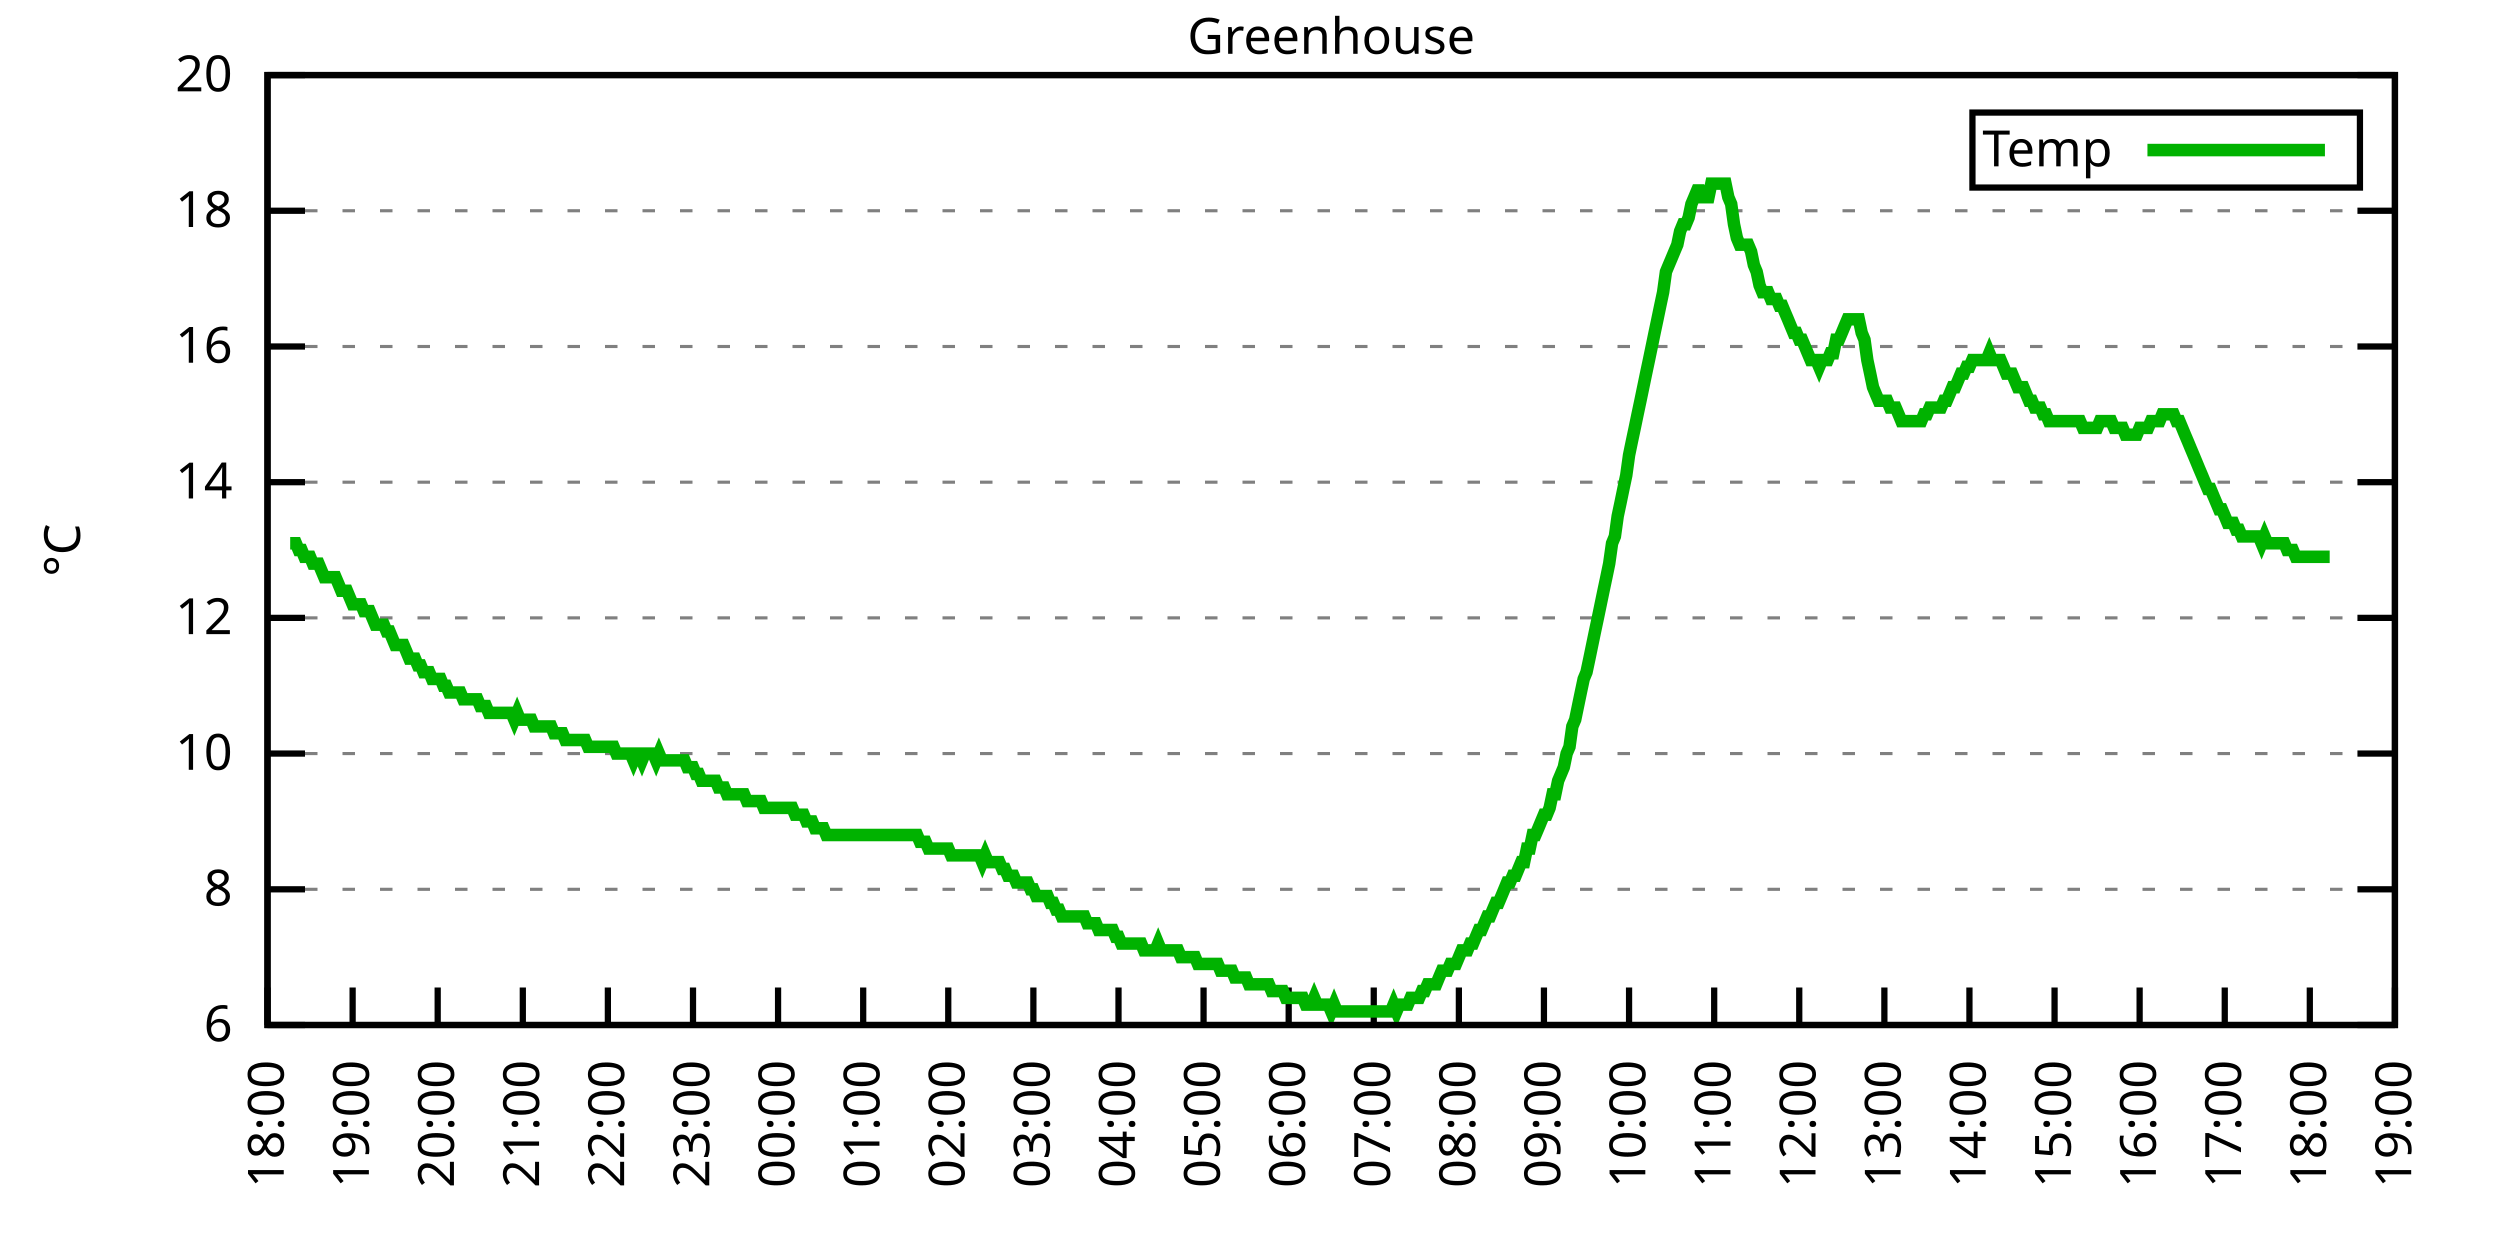
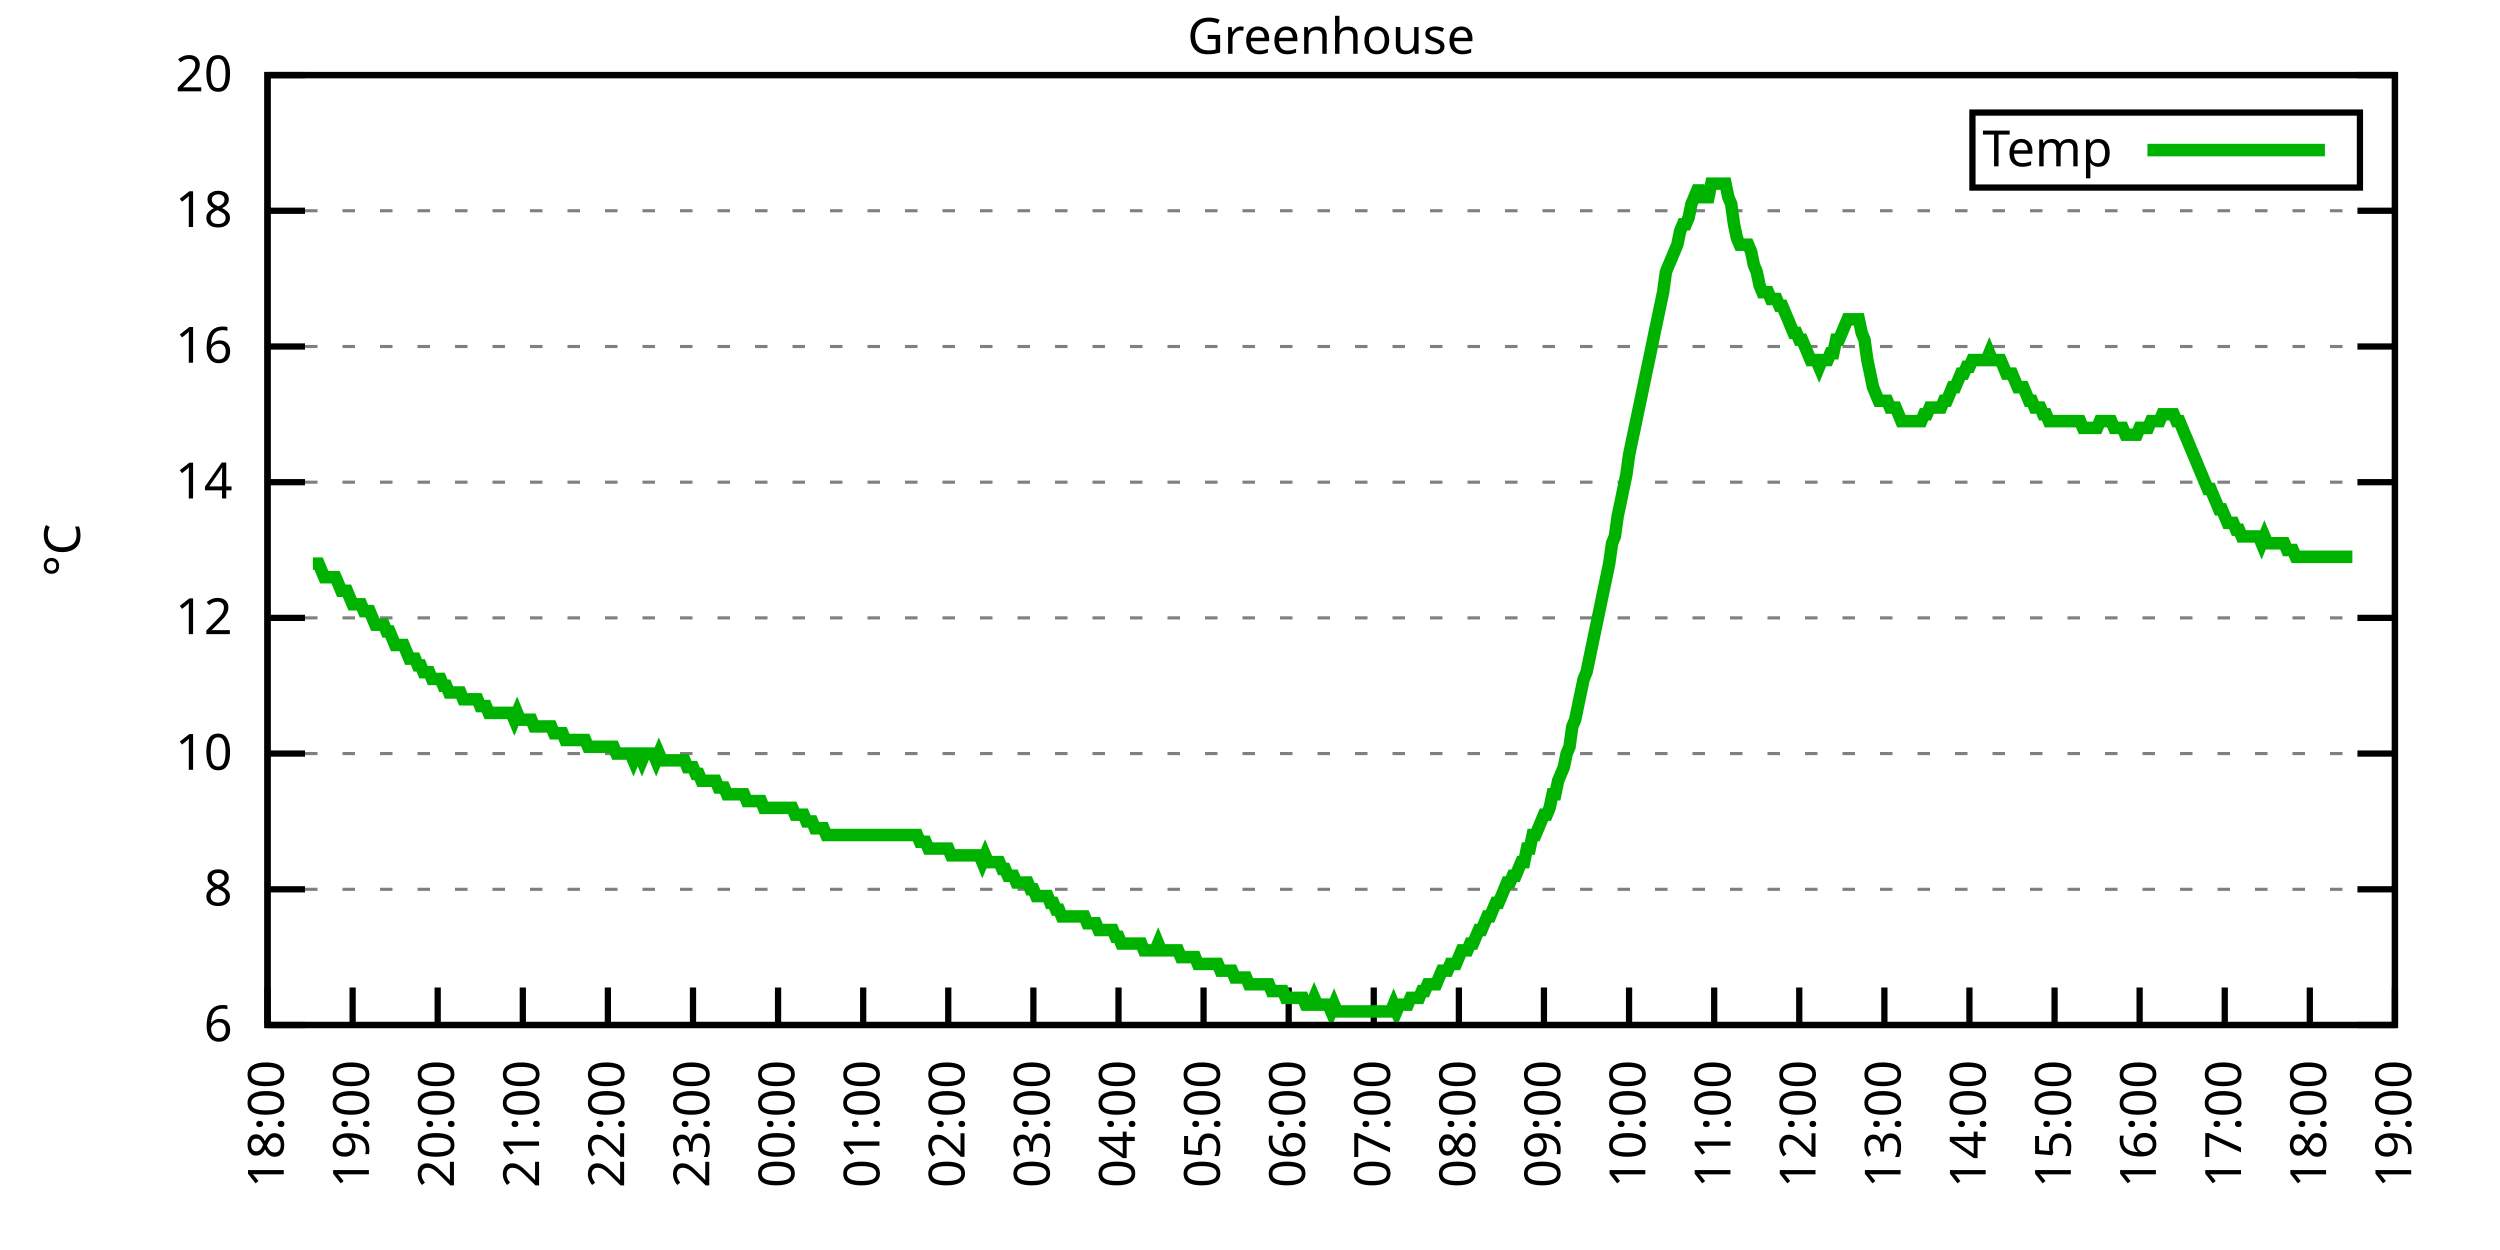
<svg xmlns="http://www.w3.org/2000/svg" xmlns:xlink="http://www.w3.org/1999/xlink" width="400" height="200" viewBox="0 0 400 200">
  <g id="gnuplot_canvas">
    <rect x="0" y="0" width="400" height="200" fill="none" />
    <defs>
      <circle id="gpDot" r="0.5" stroke-width="0.5" stroke="currentColor" />
      <path id="gpPt0" stroke-width="0.333" stroke="currentColor" d="M-1,0 h2 M0,-1 v2" />
      <path id="gpPt1" stroke-width="0.333" stroke="currentColor" d="M-1,-1 L1,1 M1,-1 L-1,1" />
      <path id="gpPt2" stroke-width="0.333" stroke="currentColor" d="M-1,0 L1,0 M0,-1 L0,1 M-1,-1 L1,1 M-1,1 L1,-1" />
      <rect id="gpPt3" stroke-width="0.333" stroke="currentColor" x="-1" y="-1" width="2" height="2" />
      <rect id="gpPt4" stroke-width="0.333" stroke="currentColor" fill="currentColor" x="-1" y="-1" width="2" height="2" />
      <circle id="gpPt5" stroke-width="0.333" stroke="currentColor" cx="0" cy="0" r="1" />
      <use xlink:href="#gpPt5" id="gpPt6" fill="currentColor" stroke="none" />
      <path id="gpPt7" stroke-width="0.333" stroke="currentColor" d="M0,-1.33 L-1.33,0.67 L1.33,0.67 z" />
      <use xlink:href="#gpPt7" id="gpPt8" fill="currentColor" stroke="none" />
      <use xlink:href="#gpPt7" id="gpPt9" stroke="currentColor" transform="rotate(180)" />
      <use xlink:href="#gpPt9" id="gpPt10" fill="currentColor" stroke="none" />
      <use xlink:href="#gpPt3" id="gpPt11" stroke="currentColor" transform="rotate(45)" />
      <use xlink:href="#gpPt11" id="gpPt12" fill="currentColor" stroke="none" />
      <path id="gpPt13" stroke-width="0.333" stroke="currentColor" d="M0,1.330 L1.265,0.411 L0.782,-1.067 L-0.782,-1.076 L-1.265,0.411 z" />
      <use xlink:href="#gpPt13" id="gpPt14" fill="currentColor" stroke="none" />
      <filter id="textbox" filterUnits="objectBoundingBox" x="0" y="0" height="1" width="1">
        <feFlood flood-color="white" flood-opacity="1" result="bgnd" />
        <feComposite in="SourceGraphic" in2="bgnd" operator="atop" />
      </filter>
      <filter id="greybox" filterUnits="objectBoundingBox" x="0" y="0" height="1" width="1">
        <feFlood flood-color="lightgrey" flood-opacity="1" result="grey" />
        <feComposite in="SourceGraphic" in2="grey" operator="atop" />
      </filter>
    </defs>
    <g fill="none" color="white" stroke="currentColor" stroke-width="1.00" stroke-linecap="butt" stroke-linejoin="miter">
</g>
    <g fill="none" color="black" stroke="currentColor" stroke-width="1.00" stroke-linecap="butt" stroke-linejoin="miter">
      <g stroke="none" shape-rendering="crispEdges">
        <polygon fill="rgb(255, 255, 255)" points="42.80,164.00 383.18,164.00 383.18,12.02 42.80,12.02 " />
      </g>
    </g>
    <g fill="none" color="black" stroke="currentColor" stroke-width="1.00" stroke-linecap="butt" stroke-linejoin="miter">
</g>
    <g fill="none" color="black" stroke="black" stroke-width="0.50" stroke-linecap="butt" stroke-linejoin="miter">
</g>
    <g fill="none" color="gray" stroke="currentColor" stroke-width="0.50" stroke-linecap="butt" stroke-linejoin="miter">
      <path stroke="gray" stroke-dasharray="2,4" class="gridline" d="M42.80,164.00 L383.19,164.00  " />
    </g>
    <g fill="none" color="gray" stroke="gray" stroke-width="1.00" stroke-linecap="butt" stroke-linejoin="miter">
</g>
    <g fill="none" color="black" stroke="currentColor" stroke-width="1.00" stroke-linecap="butt" stroke-linejoin="miter">
      <path stroke="black" d="M42.80,164.00 L48.80,164.00 M383.19,164.00 L377.19,164.00  " />
      <g transform="translate(37.20,166.60)" stroke="none" fill="black" font-family="Sans" font-size="8.00" text-anchor="end">
        <text>
          <tspan font-family="Sans"> 6</tspan>
        </text>
      </g>
    </g>
    <g fill="none" color="black" stroke="currentColor" stroke-width="1.00" stroke-linecap="butt" stroke-linejoin="miter">
</g>
    <g fill="none" color="black" stroke="black" stroke-width="0.50" stroke-linecap="butt" stroke-linejoin="miter">
</g>
    <g fill="none" color="gray" stroke="currentColor" stroke-width="0.50" stroke-linecap="butt" stroke-linejoin="miter">
      <path stroke="gray" stroke-dasharray="2,4" class="gridline" d="M42.80,142.29 L383.19,142.29  " />
    </g>
    <g fill="none" color="gray" stroke="gray" stroke-width="1.00" stroke-linecap="butt" stroke-linejoin="miter">
</g>
    <g fill="none" color="black" stroke="currentColor" stroke-width="1.00" stroke-linecap="butt" stroke-linejoin="miter">
      <path stroke="black" d="M42.80,142.29 L48.80,142.29 M383.19,142.29 L377.19,142.29  " />
      <g transform="translate(37.20,144.89)" stroke="none" fill="black" font-family="Sans" font-size="8.00" text-anchor="end">
        <text>
          <tspan font-family="Sans"> 8</tspan>
        </text>
      </g>
    </g>
    <g fill="none" color="black" stroke="currentColor" stroke-width="1.00" stroke-linecap="butt" stroke-linejoin="miter">
</g>
    <g fill="none" color="black" stroke="black" stroke-width="0.50" stroke-linecap="butt" stroke-linejoin="miter">
</g>
    <g fill="none" color="gray" stroke="currentColor" stroke-width="0.50" stroke-linecap="butt" stroke-linejoin="miter">
      <path stroke="gray" stroke-dasharray="2,4" class="gridline" d="M42.80,120.57 L383.19,120.57  " />
    </g>
    <g fill="none" color="gray" stroke="gray" stroke-width="1.00" stroke-linecap="butt" stroke-linejoin="miter">
</g>
    <g fill="none" color="black" stroke="currentColor" stroke-width="1.00" stroke-linecap="butt" stroke-linejoin="miter">
      <path stroke="black" d="M42.80,120.57 L48.80,120.57 M383.19,120.57 L377.19,120.57  " />
      <g transform="translate(37.20,123.17)" stroke="none" fill="black" font-family="Sans" font-size="8.00" text-anchor="end">
        <text>
          <tspan font-family="Sans"> 10</tspan>
        </text>
      </g>
    </g>
    <g fill="none" color="black" stroke="currentColor" stroke-width="1.00" stroke-linecap="butt" stroke-linejoin="miter">
</g>
    <g fill="none" color="black" stroke="black" stroke-width="0.50" stroke-linecap="butt" stroke-linejoin="miter">
</g>
    <g fill="none" color="gray" stroke="currentColor" stroke-width="0.50" stroke-linecap="butt" stroke-linejoin="miter">
      <path stroke="gray" stroke-dasharray="2,4" class="gridline" d="M42.80,98.86 L383.19,98.86  " />
    </g>
    <g fill="none" color="gray" stroke="gray" stroke-width="1.00" stroke-linecap="butt" stroke-linejoin="miter">
</g>
    <g fill="none" color="black" stroke="currentColor" stroke-width="1.00" stroke-linecap="butt" stroke-linejoin="miter">
      <path stroke="black" d="M42.80,98.86 L48.80,98.86 M383.19,98.86 L377.19,98.86  " />
      <g transform="translate(37.20,101.46)" stroke="none" fill="black" font-family="Sans" font-size="8.00" text-anchor="end">
        <text>
          <tspan font-family="Sans"> 12</tspan>
        </text>
      </g>
    </g>
    <g fill="none" color="black" stroke="currentColor" stroke-width="1.00" stroke-linecap="butt" stroke-linejoin="miter">
</g>
    <g fill="none" color="black" stroke="black" stroke-width="0.50" stroke-linecap="butt" stroke-linejoin="miter">
</g>
    <g fill="none" color="gray" stroke="currentColor" stroke-width="0.50" stroke-linecap="butt" stroke-linejoin="miter">
      <path stroke="gray" stroke-dasharray="2,4" class="gridline" d="M42.80,77.15 L383.19,77.15  " />
    </g>
    <g fill="none" color="gray" stroke="gray" stroke-width="1.00" stroke-linecap="butt" stroke-linejoin="miter">
</g>
    <g fill="none" color="black" stroke="currentColor" stroke-width="1.00" stroke-linecap="butt" stroke-linejoin="miter">
      <path stroke="black" d="M42.80,77.15 L48.80,77.15 M383.19,77.15 L377.19,77.15  " />
      <g transform="translate(37.20,79.75)" stroke="none" fill="black" font-family="Sans" font-size="8.00" text-anchor="end">
        <text>
          <tspan font-family="Sans"> 14</tspan>
        </text>
      </g>
    </g>
    <g fill="none" color="black" stroke="currentColor" stroke-width="1.00" stroke-linecap="butt" stroke-linejoin="miter">
</g>
    <g fill="none" color="black" stroke="black" stroke-width="0.50" stroke-linecap="butt" stroke-linejoin="miter">
</g>
    <g fill="none" color="gray" stroke="currentColor" stroke-width="0.50" stroke-linecap="butt" stroke-linejoin="miter">
      <path stroke="gray" stroke-dasharray="2,4" class="gridline" d="M42.80,55.44 L383.19,55.44  " />
    </g>
    <g fill="none" color="gray" stroke="gray" stroke-width="1.00" stroke-linecap="butt" stroke-linejoin="miter">
</g>
    <g fill="none" color="black" stroke="currentColor" stroke-width="1.00" stroke-linecap="butt" stroke-linejoin="miter">
      <path stroke="black" d="M42.80,55.44 L48.80,55.44 M383.19,55.44 L377.19,55.44  " />
      <g transform="translate(37.20,58.04)" stroke="none" fill="black" font-family="Sans" font-size="8.00" text-anchor="end">
        <text>
          <tspan font-family="Sans"> 16</tspan>
        </text>
      </g>
    </g>
    <g fill="none" color="black" stroke="currentColor" stroke-width="1.00" stroke-linecap="butt" stroke-linejoin="miter">
</g>
    <g fill="none" color="black" stroke="black" stroke-width="0.50" stroke-linecap="butt" stroke-linejoin="miter">
</g>
    <g fill="none" color="gray" stroke="currentColor" stroke-width="0.50" stroke-linecap="butt" stroke-linejoin="miter">
      <path stroke="gray" stroke-dasharray="2,4" class="gridline" d="M42.80,33.72 L383.19,33.72  " />
    </g>
    <g fill="none" color="gray" stroke="gray" stroke-width="1.00" stroke-linecap="butt" stroke-linejoin="miter">
</g>
    <g fill="none" color="black" stroke="currentColor" stroke-width="1.00" stroke-linecap="butt" stroke-linejoin="miter">
      <path stroke="black" d="M42.80,33.72 L48.80,33.72 M383.19,33.72 L377.19,33.72  " />
      <g transform="translate(37.20,36.32)" stroke="none" fill="black" font-family="Sans" font-size="8.00" text-anchor="end">
        <text>
          <tspan font-family="Sans"> 18</tspan>
        </text>
      </g>
    </g>
    <g fill="none" color="black" stroke="currentColor" stroke-width="1.00" stroke-linecap="butt" stroke-linejoin="miter">
</g>
    <g fill="none" color="black" stroke="black" stroke-width="0.50" stroke-linecap="butt" stroke-linejoin="miter">
</g>
    <g fill="none" color="gray" stroke="currentColor" stroke-width="0.50" stroke-linecap="butt" stroke-linejoin="miter">
      <path stroke="gray" stroke-dasharray="2,4" class="gridline" d="M42.80,12.01 L383.19,12.01  " />
    </g>
    <g fill="none" color="gray" stroke="gray" stroke-width="1.00" stroke-linecap="butt" stroke-linejoin="miter">
</g>
    <g fill="none" color="black" stroke="currentColor" stroke-width="1.00" stroke-linecap="butt" stroke-linejoin="miter">
      <path stroke="black" d="M42.80,12.01 L48.80,12.01 M383.19,12.01 L377.19,12.01  " />
      <g transform="translate(37.20,14.61)" stroke="none" fill="black" font-family="Sans" font-size="8.00" text-anchor="end">
        <text>
          <tspan font-family="Sans"> 20</tspan>
        </text>
      </g>
    </g>
    <g fill="none" color="black" stroke="currentColor" stroke-width="1.00" stroke-linecap="butt" stroke-linejoin="miter">
      <path stroke="black" d="M42.80,164.00 L42.80,158.00  " />
      <g transform="translate(45.40,169.60) rotate(270.00)" stroke="none" fill="black" font-family="Sans" font-size="8.00" text-anchor="end">
        <text>
          <tspan font-family="Sans">18:00</tspan>
        </text>
      </g>
    </g>
    <g fill="none" color="black" stroke="currentColor" stroke-width="1.00" stroke-linecap="butt" stroke-linejoin="miter">
      <path stroke="black" d="M56.42,164.00 L56.42,158.00  " />
      <g transform="translate(59.02,169.60) rotate(270.00)" stroke="none" fill="black" font-family="Sans" font-size="8.00" text-anchor="end">
        <text>
          <tspan font-family="Sans">19:00</tspan>
        </text>
      </g>
    </g>
    <g fill="none" color="black" stroke="currentColor" stroke-width="1.00" stroke-linecap="butt" stroke-linejoin="miter">
      <path stroke="black" d="M70.03,164.00 L70.03,158.00  " />
      <g transform="translate(72.63,169.60) rotate(270.00)" stroke="none" fill="black" font-family="Sans" font-size="8.00" text-anchor="end">
        <text>
          <tspan font-family="Sans">20:00</tspan>
        </text>
      </g>
    </g>
    <g fill="none" color="black" stroke="currentColor" stroke-width="1.00" stroke-linecap="butt" stroke-linejoin="miter">
      <path stroke="black" d="M83.65,164.00 L83.65,158.00  " />
      <g transform="translate(86.25,169.60) rotate(270.00)" stroke="none" fill="black" font-family="Sans" font-size="8.00" text-anchor="end">
        <text>
          <tspan font-family="Sans">21:00</tspan>
        </text>
      </g>
    </g>
    <g fill="none" color="black" stroke="currentColor" stroke-width="1.00" stroke-linecap="butt" stroke-linejoin="miter">
      <path stroke="black" d="M97.26,164.00 L97.26,158.00  " />
      <g transform="translate(99.86,169.60) rotate(270.00)" stroke="none" fill="black" font-family="Sans" font-size="8.00" text-anchor="end">
        <text>
          <tspan font-family="Sans">22:00</tspan>
        </text>
      </g>
    </g>
    <g fill="none" color="black" stroke="currentColor" stroke-width="1.00" stroke-linecap="butt" stroke-linejoin="miter">
      <path stroke="black" d="M110.88,164.00 L110.88,158.00  " />
      <g transform="translate(113.48,169.60) rotate(270.00)" stroke="none" fill="black" font-family="Sans" font-size="8.00" text-anchor="end">
        <text>
          <tspan font-family="Sans">23:00</tspan>
        </text>
      </g>
    </g>
    <g fill="none" color="black" stroke="currentColor" stroke-width="1.00" stroke-linecap="butt" stroke-linejoin="miter">
      <path stroke="black" d="M124.49,164.00 L124.49,158.00  " />
      <g transform="translate(127.09,169.60) rotate(270.00)" stroke="none" fill="black" font-family="Sans" font-size="8.00" text-anchor="end">
        <text>
          <tspan font-family="Sans">00:00</tspan>
        </text>
      </g>
    </g>
    <g fill="none" color="black" stroke="currentColor" stroke-width="1.00" stroke-linecap="butt" stroke-linejoin="miter">
      <path stroke="black" d="M138.11,164.00 L138.11,158.00  " />
      <g transform="translate(140.71,169.60) rotate(270.00)" stroke="none" fill="black" font-family="Sans" font-size="8.00" text-anchor="end">
        <text>
          <tspan font-family="Sans">01:00</tspan>
        </text>
      </g>
    </g>
    <g fill="none" color="black" stroke="currentColor" stroke-width="1.00" stroke-linecap="butt" stroke-linejoin="miter">
      <path stroke="black" d="M151.72,164.00 L151.72,158.00  " />
      <g transform="translate(154.32,169.60) rotate(270.00)" stroke="none" fill="black" font-family="Sans" font-size="8.00" text-anchor="end">
        <text>
          <tspan font-family="Sans">02:00</tspan>
        </text>
      </g>
    </g>
    <g fill="none" color="black" stroke="currentColor" stroke-width="1.00" stroke-linecap="butt" stroke-linejoin="miter">
      <path stroke="black" d="M165.34,164.00 L165.34,158.00  " />
      <g transform="translate(167.94,169.60) rotate(270.00)" stroke="none" fill="black" font-family="Sans" font-size="8.00" text-anchor="end">
        <text>
          <tspan font-family="Sans">03:00</tspan>
        </text>
      </g>
    </g>
    <g fill="none" color="black" stroke="currentColor" stroke-width="1.00" stroke-linecap="butt" stroke-linejoin="miter">
      <path stroke="black" d="M178.96,164.00 L178.96,158.00  " />
      <g transform="translate(181.56,169.60) rotate(270.00)" stroke="none" fill="black" font-family="Sans" font-size="8.00" text-anchor="end">
        <text>
          <tspan font-family="Sans">04:00</tspan>
        </text>
      </g>
    </g>
    <g fill="none" color="black" stroke="currentColor" stroke-width="1.00" stroke-linecap="butt" stroke-linejoin="miter">
      <path stroke="black" d="M192.57,164.00 L192.57,158.00  " />
      <g transform="translate(195.17,169.60) rotate(270.00)" stroke="none" fill="black" font-family="Sans" font-size="8.00" text-anchor="end">
        <text>
          <tspan font-family="Sans">05:00</tspan>
        </text>
      </g>
    </g>
    <g fill="none" color="black" stroke="currentColor" stroke-width="1.00" stroke-linecap="butt" stroke-linejoin="miter">
      <path stroke="black" d="M206.19,164.00 L206.19,158.00  " />
      <g transform="translate(208.79,169.60) rotate(270.00)" stroke="none" fill="black" font-family="Sans" font-size="8.00" text-anchor="end">
        <text>
          <tspan font-family="Sans">06:00</tspan>
        </text>
      </g>
    </g>
    <g fill="none" color="black" stroke="currentColor" stroke-width="1.00" stroke-linecap="butt" stroke-linejoin="miter">
      <path stroke="black" d="M219.80,164.00 L219.80,158.00  " />
      <g transform="translate(222.40,169.60) rotate(270.00)" stroke="none" fill="black" font-family="Sans" font-size="8.00" text-anchor="end">
        <text>
          <tspan font-family="Sans">07:00</tspan>
        </text>
      </g>
    </g>
    <g fill="none" color="black" stroke="currentColor" stroke-width="1.00" stroke-linecap="butt" stroke-linejoin="miter">
      <path stroke="black" d="M233.42,164.00 L233.42,158.00  " />
      <g transform="translate(236.02,169.60) rotate(270.00)" stroke="none" fill="black" font-family="Sans" font-size="8.00" text-anchor="end">
        <text>
          <tspan font-family="Sans">08:00</tspan>
        </text>
      </g>
    </g>
    <g fill="none" color="black" stroke="currentColor" stroke-width="1.00" stroke-linecap="butt" stroke-linejoin="miter">
      <path stroke="black" d="M247.03,164.00 L247.03,158.00  " />
      <g transform="translate(249.63,169.60) rotate(270.00)" stroke="none" fill="black" font-family="Sans" font-size="8.00" text-anchor="end">
        <text>
          <tspan font-family="Sans">09:00</tspan>
        </text>
      </g>
    </g>
    <g fill="none" color="black" stroke="currentColor" stroke-width="1.00" stroke-linecap="butt" stroke-linejoin="miter">
      <path stroke="black" d="M260.65,164.00 L260.65,158.00  " />
      <g transform="translate(263.25,169.60) rotate(270.00)" stroke="none" fill="black" font-family="Sans" font-size="8.00" text-anchor="end">
        <text>
          <tspan font-family="Sans">10:00</tspan>
        </text>
      </g>
    </g>
    <g fill="none" color="black" stroke="currentColor" stroke-width="1.00" stroke-linecap="butt" stroke-linejoin="miter">
      <path stroke="black" d="M274.27,164.00 L274.27,158.00  " />
      <g transform="translate(276.87,169.60) rotate(270.00)" stroke="none" fill="black" font-family="Sans" font-size="8.00" text-anchor="end">
        <text>
          <tspan font-family="Sans">11:00</tspan>
        </text>
      </g>
    </g>
    <g fill="none" color="black" stroke="currentColor" stroke-width="1.00" stroke-linecap="butt" stroke-linejoin="miter">
      <path stroke="black" d="M287.88,164.00 L287.88,158.00  " />
      <g transform="translate(290.48,169.60) rotate(270.00)" stroke="none" fill="black" font-family="Sans" font-size="8.00" text-anchor="end">
        <text>
          <tspan font-family="Sans">12:00</tspan>
        </text>
      </g>
    </g>
    <g fill="none" color="black" stroke="currentColor" stroke-width="1.00" stroke-linecap="butt" stroke-linejoin="miter">
      <path stroke="black" d="M301.50,164.00 L301.50,158.00  " />
      <g transform="translate(304.10,169.60) rotate(270.00)" stroke="none" fill="black" font-family="Sans" font-size="8.00" text-anchor="end">
        <text>
          <tspan font-family="Sans">13:00</tspan>
        </text>
      </g>
    </g>
    <g fill="none" color="black" stroke="currentColor" stroke-width="1.00" stroke-linecap="butt" stroke-linejoin="miter">
      <path stroke="black" d="M315.11,164.00 L315.11,158.00  " />
      <g transform="translate(317.71,169.60) rotate(270.00)" stroke="none" fill="black" font-family="Sans" font-size="8.00" text-anchor="end">
        <text>
          <tspan font-family="Sans">14:00</tspan>
        </text>
      </g>
    </g>
    <g fill="none" color="black" stroke="currentColor" stroke-width="1.00" stroke-linecap="butt" stroke-linejoin="miter">
      <path stroke="black" d="M328.73,164.00 L328.73,158.00  " />
      <g transform="translate(331.33,169.60) rotate(270.00)" stroke="none" fill="black" font-family="Sans" font-size="8.00" text-anchor="end">
        <text>
          <tspan font-family="Sans">15:00</tspan>
        </text>
      </g>
    </g>
    <g fill="none" color="black" stroke="currentColor" stroke-width="1.00" stroke-linecap="butt" stroke-linejoin="miter">
      <path stroke="black" d="M342.34,164.00 L342.34,158.00  " />
      <g transform="translate(344.94,169.60) rotate(270.00)" stroke="none" fill="black" font-family="Sans" font-size="8.00" text-anchor="end">
        <text>
          <tspan font-family="Sans">16:00</tspan>
        </text>
      </g>
    </g>
    <g fill="none" color="black" stroke="currentColor" stroke-width="1.00" stroke-linecap="butt" stroke-linejoin="miter">
      <path stroke="black" d="M355.96,164.00 L355.96,158.00  " />
      <g transform="translate(358.56,169.60) rotate(270.00)" stroke="none" fill="black" font-family="Sans" font-size="8.00" text-anchor="end">
        <text>
          <tspan font-family="Sans">17:00</tspan>
        </text>
      </g>
    </g>
    <g fill="none" color="black" stroke="currentColor" stroke-width="1.00" stroke-linecap="butt" stroke-linejoin="miter">
      <path stroke="black" d="M369.57,164.00 L369.57,158.00  " />
      <g transform="translate(372.17,169.60) rotate(270.00)" stroke="none" fill="black" font-family="Sans" font-size="8.00" text-anchor="end">
        <text>
          <tspan font-family="Sans">18:00</tspan>
        </text>
      </g>
    </g>
    <g fill="none" color="black" stroke="currentColor" stroke-width="1.00" stroke-linecap="butt" stroke-linejoin="miter">
      <path stroke="black" d="M383.19,164.00 L383.19,158.00  " />
      <g transform="translate(385.79,169.60) rotate(270.00)" stroke="none" fill="black" font-family="Sans" font-size="8.00" text-anchor="end">
        <text>
          <tspan font-family="Sans">19:00</tspan>
        </text>
      </g>
    </g>
    <g fill="none" color="black" stroke="currentColor" stroke-width="1.00" stroke-linecap="butt" stroke-linejoin="miter">
</g>
    <g fill="none" color="black" stroke="currentColor" stroke-width="1.00" stroke-linecap="butt" stroke-linejoin="miter">
      <path stroke="black" d="M42.80,12.01 L42.80,164.00 L383.19,164.00 L383.19,12.01 L42.80,12.01 Z  " />
    </g>
    <g fill="none" color="black" stroke="currentColor" stroke-width="1.00" stroke-linecap="butt" stroke-linejoin="miter">
</g>
    <g fill="none" color="black" stroke="currentColor" stroke-width="1.00" stroke-linecap="butt" stroke-linejoin="miter">
      <path stroke="black" d="M315.59,30.01 L315.59,18.01 L377.59,18.01 L377.59,30.01 L315.59,30.01 Z  " />
    </g>
    <g id="Greenhouse_plot_1">
      <g fill="none" color="white" stroke="black" stroke-width="2.00" stroke-linecap="butt" stroke-linejoin="miter">
</g>
      <g fill="none" color="black" stroke="currentColor" stroke-width="2.00" stroke-linecap="butt" stroke-linejoin="miter">
        <g transform="translate(337.99,26.61)" stroke="none" fill="black" font-family="Sans" font-size="8.00" text-anchor="end">
          <text>
            <tspan font-family="Sans">Temp</tspan>
          </text>
        </g>
      </g>
      <g fill="none" color="black" stroke="currentColor" stroke-width="2.00" stroke-linecap="butt" stroke-linejoin="miter">
-         <path stroke="rgb(  0, 178,   0)" d="M343.59,24.01 L371.99,24.01 M46.43,86.92 L46.88,86.92 L47.34,86.92 L47.79,88.00 L48.25,88.00 L48.70,89.09   L49.15,89.09 L49.61,89.09 L50.06,90.18 L50.52,90.18 L50.97,90.18 L51.42,91.26 L51.88,92.35 L52.33,92.35   L52.78,92.35 L53.24,92.35 L53.69,92.35 L54.15,93.43 L54.60,94.52 L55.05,94.52 L55.51,94.52 L55.96,95.60   L56.42,96.69 L56.87,96.69 L57.32,96.69 L57.78,96.69 L58.23,97.78 L58.68,97.78 L59.14,97.78 L59.59,98.86   L60.05,99.95 L60.50,99.95 L60.95,99.95 L61.41,99.95 L61.86,101.03 L62.32,101.03 L62.77,102.12 L63.22,103.20   L63.68,103.20 L64.13,103.20 L64.58,103.20 L65.04,104.29 L65.49,105.38 L65.95,105.38 L66.40,105.38 L66.85,106.46   L67.31,106.46 L67.76,107.55 L68.22,107.55 L68.67,107.55 L69.12,108.63 L69.58,108.63 L70.03,108.63 L70.49,108.63   L70.94,109.72 L71.39,109.72 L71.85,110.80 L72.30,110.80 L72.75,110.80 L73.21,110.80 L73.66,110.80 L74.12,111.89   L74.57,111.89 L75.02,111.89 L75.48,111.89 L75.93,111.89 L76.39,111.89 L76.84,112.97 L77.29,112.97 L77.75,112.97   L78.20,114.06 L78.65,114.06 L79.11,114.06 L79.56,114.06 L80.02,114.06 L80.47,114.06 L80.92,114.06 L81.38,114.06   L81.83,114.06 L82.29,115.15 L82.74,114.06 L83.19,115.15 L83.65,115.15 L84.10,115.15 L84.55,115.15 L85.01,115.15   L85.46,116.23 L85.92,116.23 L86.37,116.23 L86.82,116.23 L87.28,116.23 L87.73,116.23 L88.19,116.23 L88.64,117.32   L89.09,117.32 L89.55,117.32 L90.00,117.32 L90.45,118.40 L90.91,118.40 L91.36,118.40 L91.82,118.40 L92.27,118.40   L92.72,118.40 L93.18,118.40 L93.63,118.40 L94.09,119.49 L94.54,119.49 L94.99,119.49 L95.45,119.49 L95.90,119.49   L96.35,119.49 L96.81,119.49 L97.26,119.49 L97.72,119.49 L98.17,119.49 L98.62,120.57 L99.08,120.57 L99.53,120.57   L99.99,120.57 L100.44,120.57 L100.89,120.57 L101.35,121.66 L101.80,120.57 L102.25,120.57 L102.71,121.66 L103.16,120.57   L103.62,120.57 L104.07,120.57 L104.52,120.57 L104.98,121.66 L105.43,120.57 L105.89,121.66 L106.34,121.66 L106.79,121.66   L107.25,121.66 L107.70,121.66 L108.15,121.66 L108.61,121.66 L109.06,121.66 L109.52,121.66 L109.97,122.75 L110.42,122.75   L110.88,122.75 L111.33,123.83 L111.79,123.83 L112.24,124.92 L112.69,124.92 L113.15,124.92 L113.60,124.92 L114.05,124.92   L114.51,124.92 L114.96,126.00 L115.42,126.00 L115.87,126.00 L116.32,127.09 L116.78,127.09 L117.23,127.09 L117.69,127.09   L118.14,127.09 L118.59,127.09 L119.05,127.09 L119.50,128.17 L119.96,128.17 L120.41,128.17 L120.86,128.17 L121.32,128.17   L121.77,128.17 L122.22,129.26 L122.68,129.26 L123.13,129.26 L123.59,129.26 L124.04,129.26 L124.49,129.26 L124.95,129.26   L125.40,129.26 L125.86,129.26 L126.31,129.26 L126.76,129.26 L127.22,130.35 L127.67,130.35 L128.12,130.35 L128.58,130.35   L129.03,131.43 L129.49,131.43 L129.94,131.43 L130.39,132.52 L130.85,132.52 L131.30,132.52 L131.76,132.52 L132.21,133.60   L132.66,133.60 L133.12,133.60 L133.57,133.60 L134.02,133.60 L134.48,133.60 L134.93,133.60 L135.39,133.60 L135.84,133.60   L136.29,133.60 L136.75,133.60 L137.20,133.60 L137.66,133.60 L138.11,133.60 L138.56,133.60 L139.02,133.60 L139.47,133.60   L139.92,133.60 L140.38,133.60 L140.83,133.60 L141.29,133.60 L141.74,133.60 L142.19,133.60 L142.65,133.60 L143.10,133.60   L143.56,133.60 L144.01,133.60 L144.46,133.60 L144.92,133.60 L145.37,133.60 L145.82,133.60 L146.28,133.60 L146.73,133.60   L147.19,134.69 L147.64,134.69 L148.09,134.69 L148.55,135.77 L149.00,135.77 L149.46,135.77 L149.91,135.77 L150.36,135.77   L150.82,135.77 L151.27,135.77 L151.72,135.77 L152.18,136.86 L152.63,136.86 L153.09,136.86 L153.54,136.86 L153.99,136.86   L154.45,136.86 L154.90,136.86 L155.36,136.86 L155.81,136.86 L156.26,136.86 L156.72,136.86 L157.17,137.94 L157.62,136.86   L158.08,137.94 L158.53,137.94 L158.99,137.94 L159.44,137.94 L159.89,137.94 L160.35,139.03 L160.80,139.03 L161.26,140.12   L161.71,140.12 L162.16,140.12 L162.62,141.20 L163.07,141.20 L163.52,141.20 L163.98,141.20 L164.43,141.20 L164.89,142.29   L165.34,142.29 L165.79,143.37 L166.25,143.37 L166.70,143.37 L167.16,143.37 L167.61,143.37 L168.06,144.46 L168.52,144.46   L168.97,145.54 L169.43,145.54 L169.88,146.63 L170.33,146.63 L170.79,146.63 L171.24,146.63 L171.69,146.63 L172.15,146.63   L172.60,146.63 L173.06,146.63 L173.51,146.63 L173.96,147.72 L174.42,147.72 L174.87,147.72 L175.33,147.72 L175.78,148.80   L176.23,148.80 L176.69,148.80 L177.14,148.80 L177.59,148.80 L178.05,148.80 L178.50,149.89 L178.96,149.89 L179.41,150.97   L179.86,150.97 L180.32,150.97 L180.77,150.97 L181.23,150.97 L181.68,150.97 L182.13,150.97 L182.59,150.97 L183.04,152.06   L183.49,152.06 L183.95,152.06 L184.40,152.06 L184.86,152.06 L185.31,150.97 L185.76,152.06 L186.22,152.06 L186.67,152.06   L187.13,152.06 L187.58,152.06 L188.03,152.06 L188.49,152.06 L188.94,153.14 L189.39,153.14 L189.85,153.14 L190.30,153.14   L190.76,153.14 L191.21,153.14 L191.66,154.23 L192.12,154.23 L192.57,154.23 L193.03,154.23 L193.48,154.23 L193.93,154.23   L194.39,154.23 L194.84,154.23 L195.29,155.31 L195.75,155.31 L196.20,155.31 L196.66,155.31 L197.11,155.31 L197.56,156.40   L198.02,156.40 L198.47,156.40 L198.93,156.40 L199.38,156.40 L199.83,157.49 L200.29,157.49 L200.74,157.49 L201.19,157.49   L201.65,157.49 L202.10,157.49 L202.56,157.49 L203.01,157.49 L203.46,158.57 L203.92,158.57 L204.37,158.57 L204.83,158.57   L205.28,158.57 L205.73,159.66 L206.19,159.66 L206.64,159.66 L207.09,159.66 L207.55,159.66 L208.00,159.66 L208.46,159.66   L208.91,160.74 L209.36,160.74 L209.82,160.74 L210.27,159.66 L210.73,160.74 L211.18,160.74 L211.63,160.74 L212.09,160.74   L212.54,160.74 L213.00,161.83 L213.45,160.74 L213.90,161.83 L214.36,161.83 L214.81,161.83 L215.26,161.83 L215.72,161.83   L216.17,161.83 L216.63,161.83 L217.08,161.83 L217.53,161.83 L217.99,161.83 L218.44,161.83 L218.90,161.83 L219.35,161.83   L219.80,161.83 L220.26,161.83 L220.71,161.83 L221.16,161.83 L221.62,161.83 L222.07,161.83 L222.53,161.83 L222.98,160.74   L223.43,161.83 L223.89,160.74 L224.34,160.74 L224.80,160.74 L225.25,160.74 L225.70,159.66 L226.16,159.66 L226.61,159.66   L227.06,159.66 L227.52,158.57 L227.97,158.57 L228.43,157.49 L228.88,157.49 L229.33,157.49 L229.79,157.49 L230.24,156.40   L230.70,155.31 L231.15,155.31 L231.60,155.31 L232.06,154.23 L232.51,154.23 L232.96,154.23 L233.42,153.14 L233.87,152.06   L234.33,152.06 L234.78,152.06 L235.23,150.97 L235.69,150.97 L236.14,149.89 L236.60,148.80 L237.05,148.80 L237.50,147.72   L237.96,146.63 L238.41,146.63 L238.86,145.54 L239.32,144.46 L239.77,144.46 L240.23,143.37 L240.68,142.29 L241.13,141.20   L241.59,141.20 L242.04,140.12 L242.50,140.12 L242.95,139.03 L243.40,137.94 L243.86,137.94 L244.31,135.77 L244.76,135.77   L245.22,133.60 L245.67,133.60 L246.13,132.52 L246.58,131.43 L247.03,130.35 L247.49,130.35 L247.94,129.26 L248.40,127.09   L248.85,127.09 L249.30,124.92 L249.76,123.83 L250.21,122.75 L250.66,120.57 L251.12,119.49 L251.57,116.23 L252.03,115.15   L252.48,112.97 L252.93,110.80 L253.39,108.63 L253.84,107.55 L254.30,105.38 L254.75,103.20 L255.20,101.03 L255.66,98.86   L256.11,96.69 L256.56,94.52 L257.02,92.35 L257.47,90.18 L257.93,86.92 L258.38,85.83 L258.83,82.58 L259.29,80.41   L259.74,78.23 L260.20,76.06 L260.65,72.81 L261.10,70.63 L261.56,68.46 L262.01,66.29 L262.47,64.12 L262.92,61.95   L263.37,59.78 L263.83,57.61 L264.28,55.44 L264.73,53.26 L265.19,51.09 L265.64,48.92 L266.10,46.75 L266.55,43.49   L267.00,42.41 L267.46,41.32 L267.91,40.24 L268.37,39.15 L268.82,36.98 L269.27,35.89 L269.73,35.89 L270.18,34.81   L270.63,32.64 L271.09,31.55 L271.54,30.47 L272.00,30.47 L272.45,31.55 L272.90,31.55 L273.36,31.55 L273.81,29.38   L274.27,29.38 L274.72,29.38 L275.17,29.38 L275.63,29.38 L276.08,29.38 L276.53,31.55 L276.99,32.64 L277.44,35.89   L277.90,38.07 L278.35,39.15 L278.80,39.15 L279.26,39.15 L279.71,39.15 L280.17,40.24 L280.62,42.41 L281.07,43.49   L281.53,45.66 L281.98,46.75 L282.43,46.75 L282.89,46.75 L283.34,47.84 L283.80,47.84 L284.25,47.84 L284.70,48.92   L285.16,48.92 L285.61,50.01 L286.07,51.09 L286.52,52.18 L286.97,53.26 L287.43,53.26 L287.88,54.35 L288.33,54.35   L288.79,55.44 L289.24,56.52 L289.70,57.61 L290.15,57.61 L290.60,57.61 L291.06,58.69 L291.51,57.61 L291.97,57.61   L292.42,57.61 L292.87,56.52 L293.33,56.52 L293.78,54.35 L294.23,54.35 L294.69,53.26 L295.14,52.18 L295.60,51.09   L296.05,51.09 L296.50,51.09 L296.96,51.09 L297.41,51.09 L297.87,53.26 L298.32,54.35 L298.77,57.61 L299.23,59.78   L299.68,61.95 L300.13,63.04 L300.59,64.12 L301.04,64.12 L301.50,64.12 L301.95,64.12 L302.40,65.21 L302.86,65.21   L303.31,65.21 L303.77,66.29 L304.22,67.38 L304.67,67.38 L305.13,67.38 L305.58,67.38 L306.03,67.38 L306.49,67.38   L306.94,67.38 L307.40,67.38 L307.85,66.29 L308.30,66.29 L308.76,65.21 L309.21,65.21 L309.67,65.21 L310.12,65.21   L310.57,65.21 L311.03,64.12 L311.48,64.12 L311.94,63.04 L312.39,61.95 L312.84,61.95 L313.30,60.86 L313.75,59.78   L314.20,59.78 L314.66,58.69 L315.11,58.69 L315.57,57.61 L316.02,57.61 L316.47,57.61 L316.93,57.61 L317.38,57.61   L317.84,57.61 L318.29,56.52 L318.74,57.61 L319.20,57.61 L319.65,57.61 L320.10,57.61 L320.56,58.69 L321.01,59.78   L321.47,59.78 L321.92,59.78 L322.37,60.86 L322.83,61.95 L323.28,61.95 L323.74,61.95 L324.19,63.04 L324.64,64.12   L325.10,64.12 L325.55,65.21 L326.00,65.21 L326.46,65.21 L326.91,66.29 L327.37,66.29 L327.82,67.38 L328.27,67.38   L328.73,67.38 L329.18,67.38 L329.64,67.38 L330.09,67.38 L330.54,67.38 L331.00,67.38 L331.45,67.38 L331.90,67.38   L332.36,67.38 L332.81,67.38 L333.27,68.46 L333.72,68.46 L334.17,68.46 L334.63,68.46 L335.08,68.46 L335.54,68.46   L335.99,67.38 L336.44,67.38 L336.90,67.38 L337.35,67.38 L337.80,67.38 L338.26,68.46 L338.71,68.46 L339.17,68.46   L339.62,68.46 L340.07,69.55 L340.53,69.55 L340.98,69.55 L341.44,69.55 L341.89,69.55 L342.34,68.46 L342.80,68.46   L343.25,68.46 L343.70,68.46 L344.16,67.38 L344.61,67.38 L345.07,67.38 L345.52,67.38 L345.97,66.29 L346.43,66.29   L346.88,66.29 L347.34,66.29 L347.79,66.29 L348.24,67.38 L348.70,67.38 L349.15,68.46 L349.60,69.55 L350.06,70.63   L350.51,71.72 L350.97,72.81 L351.42,73.89 L351.87,74.98 L352.33,76.06 L352.78,77.15 L353.24,78.23 L353.69,78.23   L354.14,79.32 L354.60,80.41 L355.05,81.49 L355.50,81.49 L355.96,82.58 L356.41,83.66 L356.87,83.66 L357.32,83.66   L357.77,84.75 L358.23,84.75 L358.68,85.83 L359.14,85.83 L359.59,85.83 L360.04,85.83 L360.50,85.83 L360.95,85.83   L361.41,85.83 L361.86,86.92 L362.31,85.83 L362.77,86.92 L363.22,86.92 L363.67,86.92 L364.13,86.92 L364.58,86.92   L365.04,86.92 L365.49,86.92 L365.94,88.00 L366.40,88.00 L366.85,88.00 L367.31,89.09 L367.76,89.09 L368.21,89.09   L368.67,89.09 L369.12,89.09 L369.57,89.09 L370.03,89.09 L370.48,89.09 L370.94,89.09 L371.39,89.09 L371.84,89.09   L372.30,89.09 L372.75,89.09  " />
+         <path stroke="rgb(  0, 178,   0)" d="M343.59,24.01 L371.99,24.01 M50.06,90.18 L50.52,90.18 L50.97,90.18 L51.42,91.26 L51.88,92.35 L52.33,92.35   L52.78,92.35 L53.24,92.35 L53.69,92.35 L54.15,93.43 L54.60,94.52 L55.05,94.52 L55.51,94.52 L55.96,95.60   L56.42,96.69 L56.87,96.69 L57.32,96.69 L57.78,96.69 L58.23,97.78 L58.68,97.78 L59.14,97.78 L59.59,98.86   L60.05,99.95 L60.50,99.95 L60.95,99.95 L61.41,99.95 L61.86,101.03 L62.32,101.03 L62.77,102.12 L63.22,103.20   L63.68,103.20 L64.13,103.20 L64.58,103.20 L65.04,104.29 L65.49,105.38 L65.95,105.38 L66.40,105.38 L66.85,106.46   L67.31,106.46 L67.76,107.55 L68.22,107.55 L68.67,107.55 L69.12,108.63 L69.58,108.63 L70.03,108.63 L70.49,108.63   L70.94,109.72 L71.39,109.72 L71.85,110.80 L72.30,110.80 L72.75,110.80 L73.21,110.80 L73.66,110.80 L74.12,111.89   L74.57,111.89 L75.02,111.89 L75.48,111.89 L75.93,111.89 L76.39,111.89 L76.84,112.97 L77.29,112.97 L77.75,112.97   L78.20,114.06 L78.65,114.06 L79.11,114.06 L79.56,114.06 L80.02,114.06 L80.47,114.06 L80.92,114.06 L81.38,114.06   L81.83,114.06 L82.29,115.15 L82.74,114.06 L83.19,115.15 L83.65,115.15 L84.10,115.15 L84.55,115.15 L85.01,115.15   L85.46,116.23 L85.92,116.23 L86.37,116.23 L86.82,116.23 L87.28,116.23 L87.73,116.23 L88.19,116.23 L88.64,117.32   L89.09,117.32 L89.55,117.32 L90.00,117.32 L90.45,118.40 L90.91,118.40 L91.36,118.40 L91.82,118.40 L92.27,118.40   L92.72,118.40 L93.18,118.40 L93.63,118.40 L94.09,119.49 L94.54,119.49 L94.99,119.49 L95.45,119.49 L95.90,119.49   L96.35,119.49 L96.81,119.49 L97.26,119.49 L97.72,119.49 L98.17,119.49 L98.62,120.57 L99.08,120.57 L99.53,120.57   L99.99,120.57 L100.44,120.57 L100.89,120.57 L101.35,121.66 L101.80,120.57 L102.25,120.57 L102.71,121.66 L103.16,120.57   L103.62,120.57 L104.07,120.57 L104.52,120.57 L104.98,121.66 L105.43,120.57 L105.89,121.66 L106.34,121.66 L106.79,121.66   L107.25,121.66 L107.70,121.66 L108.15,121.66 L108.61,121.66 L109.06,121.66 L109.52,121.66 L109.97,122.75 L110.42,122.75   L110.88,122.75 L111.33,123.83 L111.79,123.83 L112.24,124.92 L112.69,124.92 L113.15,124.92 L113.60,124.92 L114.05,124.92   L114.51,124.92 L114.96,126.00 L115.42,126.00 L115.87,126.00 L116.32,127.09 L116.78,127.09 L117.23,127.09 L117.69,127.09   L118.14,127.09 L118.59,127.09 L119.05,127.09 L119.50,128.17 L119.96,128.17 L120.41,128.17 L120.86,128.17 L121.32,128.17   L121.77,128.17 L122.22,129.26 L122.68,129.26 L123.13,129.26 L123.59,129.26 L124.04,129.26 L124.49,129.26 L124.95,129.26   L125.40,129.26 L125.86,129.26 L126.31,129.26 L126.76,129.26 L127.22,130.35 L127.67,130.35 L128.12,130.35 L128.58,130.35   L129.03,131.43 L129.49,131.43 L129.94,131.43 L130.39,132.52 L130.85,132.52 L131.30,132.52 L131.76,132.52 L132.21,133.60   L132.66,133.60 L133.12,133.60 L133.57,133.60 L134.02,133.60 L134.48,133.60 L134.93,133.60 L135.39,133.60 L135.84,133.60   L136.29,133.60 L136.75,133.60 L137.20,133.60 L137.66,133.60 L138.11,133.60 L138.56,133.60 L139.02,133.60 L139.47,133.60   L139.92,133.60 L140.38,133.60 L140.83,133.60 L141.29,133.60 L141.74,133.60 L142.19,133.60 L142.65,133.60 L143.10,133.60   L143.56,133.60 L144.01,133.60 L144.46,133.60 L144.92,133.60 L145.37,133.60 L145.82,133.60 L146.28,133.60 L146.73,133.60   L147.19,134.69 L147.64,134.69 L148.09,134.69 L148.55,135.77 L149.00,135.77 L149.46,135.77 L149.91,135.77 L150.36,135.77   L150.82,135.77 L151.27,135.77 L151.72,135.77 L152.18,136.86 L152.63,136.86 L153.09,136.86 L153.54,136.86 L153.99,136.86   L154.45,136.86 L154.90,136.86 L155.36,136.86 L155.81,136.86 L156.26,136.86 L156.72,136.86 L157.17,137.94 L157.62,136.86   L158.08,137.94 L158.53,137.94 L158.99,137.94 L159.44,137.94 L159.89,137.94 L160.35,139.03 L160.80,139.03 L161.26,140.12   L161.71,140.12 L162.16,140.12 L162.62,141.20 L163.07,141.20 L163.52,141.20 L163.98,141.20 L164.43,141.20 L164.89,142.29   L165.34,142.29 L165.79,143.37 L166.25,143.37 L166.70,143.37 L167.16,143.37 L167.61,143.37 L168.06,144.46 L168.52,144.46   L168.97,145.54 L169.43,145.54 L169.88,146.63 L170.33,146.63 L170.79,146.63 L171.24,146.63 L171.69,146.63 L172.15,146.63   L172.60,146.63 L173.06,146.63 L173.51,146.63 L173.96,147.72 L174.42,147.72 L174.87,147.72 L175.33,147.72 L175.78,148.80   L176.23,148.80 L176.69,148.80 L177.14,148.80 L177.59,148.80 L178.05,148.80 L178.50,149.89 L178.96,149.89 L179.41,150.97   L179.86,150.97 L180.32,150.97 L180.77,150.97 L181.23,150.97 L181.68,150.97 L182.13,150.97 L182.59,150.97 L183.04,152.06   L183.49,152.06 L183.95,152.06 L184.40,152.06 L184.86,152.06 L185.31,150.97 L185.76,152.06 L186.22,152.06 L186.67,152.06   L187.13,152.06 L187.58,152.06 L188.03,152.06 L188.49,152.06 L188.94,153.14 L189.39,153.14 L189.85,153.14 L190.30,153.14   L190.76,153.14 L191.21,153.14 L191.66,154.23 L192.12,154.23 L192.57,154.23 L193.03,154.23 L193.48,154.23 L193.93,154.23   L194.39,154.23 L194.84,154.23 L195.29,155.31 L195.75,155.31 L196.20,155.31 L196.66,155.31 L197.11,155.31 L197.56,156.40   L198.02,156.40 L198.47,156.40 L198.93,156.40 L199.38,156.40 L199.83,157.49 L200.29,157.49 L200.74,157.49 L201.19,157.49   L201.65,157.49 L202.10,157.49 L202.56,157.49 L203.01,157.49 L203.46,158.57 L203.92,158.57 L204.37,158.57 L204.83,158.57   L205.28,158.57 L205.73,159.66 L206.19,159.66 L206.64,159.66 L207.09,159.66 L207.55,159.66 L208.00,159.66 L208.46,159.66   L208.91,160.74 L209.36,160.74 L209.82,160.74 L210.27,159.66 L210.73,160.74 L211.18,160.74 L211.63,160.74 L212.09,160.74   L212.54,160.74 L213.00,161.83 L213.45,160.74 L213.90,161.83 L214.36,161.83 L214.81,161.83 L215.26,161.83 L215.72,161.83   L216.17,161.83 L216.63,161.83 L217.08,161.83 L217.53,161.83 L217.99,161.83 L218.44,161.83 L218.90,161.83 L219.35,161.83   L219.80,161.83 L220.26,161.83 L220.71,161.83 L221.16,161.83 L221.62,161.83 L222.07,161.83 L222.53,161.83 L222.98,160.74   L223.43,161.83 L223.89,160.74 L224.34,160.74 L224.80,160.74 L225.25,160.74 L225.70,159.66 L226.16,159.66 L226.61,159.66   L227.06,159.66 L227.52,158.57 L227.97,158.57 L228.43,157.49 L228.88,157.49 L229.33,157.49 L229.79,157.49 L230.24,156.40   L230.70,155.31 L231.15,155.31 L231.60,155.31 L232.06,154.23 L232.51,154.23 L232.96,154.23 L233.42,153.14 L233.87,152.06   L234.33,152.06 L234.78,152.06 L235.23,150.97 L235.69,150.97 L236.14,149.89 L236.60,148.80 L237.05,148.80 L237.50,147.72   L237.96,146.63 L238.41,146.63 L238.86,145.54 L239.32,144.46 L239.77,144.46 L240.23,143.37 L240.68,142.29 L241.13,141.20   L241.59,141.20 L242.04,140.12 L242.50,140.12 L242.95,139.03 L243.40,137.94 L243.86,137.94 L244.31,135.77 L244.76,135.77   L245.22,133.60 L245.67,133.60 L246.13,132.52 L246.58,131.43 L247.03,130.35 L247.49,130.35 L247.94,129.26 L248.40,127.09   L248.85,127.09 L249.30,124.92 L249.76,123.83 L250.21,122.75 L250.66,120.57 L251.12,119.49 L251.57,116.23 L252.03,115.15   L252.48,112.97 L252.93,110.80 L253.39,108.63 L253.84,107.55 L254.30,105.38 L254.75,103.20 L255.20,101.03 L255.66,98.86   L256.11,96.69 L256.56,94.52 L257.02,92.35 L257.47,90.18 L257.93,86.92 L258.38,85.83 L258.83,82.58 L259.29,80.41   L259.74,78.23 L260.20,76.06 L260.65,72.81 L261.10,70.63 L261.56,68.46 L262.01,66.29 L262.47,64.12 L262.92,61.95   L263.37,59.78 L263.83,57.61 L264.28,55.44 L264.73,53.26 L265.19,51.09 L265.64,48.92 L266.10,46.75 L266.55,43.49   L267.00,42.41 L267.46,41.32 L267.91,40.24 L268.37,39.15 L268.82,36.98 L269.27,35.89 L269.73,35.89 L270.18,34.81   L270.63,32.64 L271.09,31.55 L271.54,30.47 L272.00,30.47 L272.45,31.55 L272.90,31.55 L273.36,31.55 L273.81,29.38   L274.27,29.38 L274.72,29.38 L275.17,29.38 L275.63,29.38 L276.08,29.38 L276.53,31.55 L276.99,32.64 L277.44,35.89   L277.90,38.07 L278.35,39.15 L278.80,39.15 L279.26,39.15 L279.71,39.15 L280.17,40.24 L280.62,42.41 L281.07,43.49   L281.53,45.66 L281.98,46.75 L282.43,46.75 L282.89,46.75 L283.34,47.84 L283.80,47.84 L284.25,47.84 L284.70,48.92   L285.16,48.92 L285.61,50.01 L286.07,51.09 L286.52,52.18 L286.97,53.26 L287.43,53.26 L287.88,54.35 L288.33,54.35   L288.79,55.44 L289.24,56.52 L289.70,57.61 L290.15,57.61 L290.60,57.61 L291.06,58.69 L291.51,57.61 L291.97,57.61   L292.42,57.61 L292.87,56.52 L293.33,56.52 L293.78,54.35 L294.23,54.35 L294.69,53.26 L295.14,52.18 L295.60,51.09   L296.05,51.09 L296.50,51.09 L296.96,51.09 L297.41,51.09 L297.87,53.26 L298.32,54.35 L298.77,57.61 L299.23,59.78   L299.68,61.95 L300.13,63.04 L300.59,64.12 L301.04,64.12 L301.50,64.12 L301.95,64.12 L302.40,65.21 L302.86,65.21   L303.31,65.21 L303.77,66.29 L304.22,67.38 L304.67,67.38 L305.13,67.38 L305.58,67.38 L306.03,67.38 L306.49,67.38   L306.94,67.38 L307.40,67.38 L307.85,66.29 L308.30,66.29 L308.76,65.21 L309.21,65.21 L309.67,65.21 L310.12,65.21   L310.57,65.21 L311.03,64.12 L311.48,64.12 L311.94,63.04 L312.39,61.95 L312.84,61.95 L313.30,60.86 L313.75,59.78   L314.20,59.78 L314.66,58.69 L315.11,58.69 L315.57,57.61 L316.02,57.61 L316.47,57.61 L316.93,57.61 L317.38,57.61   L317.84,57.61 L318.29,56.52 L318.74,57.61 L319.20,57.61 L319.65,57.61 L320.10,57.61 L320.56,58.69 L321.01,59.78   L321.47,59.78 L321.92,59.78 L322.37,60.86 L322.83,61.95 L323.28,61.95 L323.74,61.95 L324.19,63.04 L324.64,64.12   L325.10,64.12 L325.55,65.21 L326.00,65.21 L326.46,65.21 L326.91,66.29 L327.37,66.29 L327.82,67.38 L328.27,67.38   L328.73,67.38 L329.18,67.38 L329.64,67.38 L330.09,67.38 L330.54,67.38 L331.00,67.38 L331.45,67.38 L331.90,67.38   L332.36,67.38 L332.81,67.38 L333.27,68.46 L333.72,68.46 L334.17,68.46 L334.63,68.46 L335.08,68.46 L335.54,68.46   L335.99,67.38 L336.44,67.38 L336.90,67.38 L337.35,67.38 L337.80,67.38 L338.26,68.46 L338.71,68.46 L339.17,68.46   L339.62,68.46 L340.07,69.55 L340.53,69.55 L340.98,69.55 L341.44,69.55 L341.89,69.55 L342.34,68.46 L342.80,68.46   L343.25,68.46 L343.70,68.46 L344.16,67.38 L344.61,67.38 L345.07,67.38 L345.52,67.38 L345.97,66.29 L346.43,66.29   L346.88,66.29 L347.34,66.29 L347.79,66.29 L348.24,67.38 L348.70,67.38 L349.15,68.46 L349.60,69.55 L350.06,70.63   L350.51,71.72 L350.97,72.81 L351.42,73.89 L351.87,74.98 L352.33,76.06 L352.78,77.15 L353.24,78.23 L353.69,78.23   L354.14,79.32 L354.60,80.41 L355.05,81.49 L355.50,81.49 L355.96,82.58 L356.41,83.66 L356.87,83.66 L357.32,83.66   L357.77,84.75 L358.23,84.75 L358.68,85.83 L359.14,85.83 L359.59,85.83 L360.04,85.83 L360.50,85.83 L360.95,85.83   L361.41,85.83 L361.86,86.92 L362.31,85.83 L362.77,86.92 L363.22,86.92 L363.67,86.92 L364.13,86.92 L364.58,86.92   L365.04,86.92 L365.49,86.92 L365.94,88.00 L366.40,88.00 L366.85,88.00 L367.31,89.09 L367.76,89.09 L368.21,89.09   L368.67,89.09 L369.12,89.09 L369.57,89.09 L370.03,89.09 L370.48,89.09 L370.94,89.09 L371.39,89.09 L371.84,89.09   L372.30,89.09 L372.75,89.09 L373.21,89.09 L373.66,89.09 L374.11,89.09 L374.57,89.09 L375.02,89.09 L375.47,89.09   L375.93,89.09 L376.38,89.09  " />
      </g>
    </g>
    <g fill="none" color="black" stroke="currentColor" stroke-width="2.00" stroke-linecap="butt" stroke-linejoin="miter">
</g>
    <g fill="none" color="black" stroke="black" stroke-width="1.00" stroke-linecap="butt" stroke-linejoin="miter">
</g>
    <g fill="none" color="black" stroke="currentColor" stroke-width="1.00" stroke-linecap="butt" stroke-linejoin="miter">
      <path stroke="black" d="M42.80,12.01 L42.80,164.00 L383.19,164.00 L383.19,12.01 L42.80,12.01 Z  " />
      <g transform="translate(12.80,88.01) rotate(270.00)" stroke="none" fill="black" font-family="Sans" font-size="8.00" text-anchor="middle">
        <text>
          <tspan font-family="Sans">°C</tspan>
        </text>
      </g>
    </g>
    <g fill="none" color="black" stroke="currentColor" stroke-width="1.00" stroke-linecap="butt" stroke-linejoin="miter">
</g>
    <g fill="none" color="black" stroke="currentColor" stroke-width="1.00" stroke-linecap="butt" stroke-linejoin="miter">
      <g transform="translate(212.99,8.61)" stroke="none" fill="black" font-family="Sans" font-size="8.00" text-anchor="middle">
        <text>
          <tspan font-family="Sans">Greenhouse</tspan>
        </text>
      </g>
    </g>
    <g fill="none" color="black" stroke="currentColor" stroke-width="1.00" stroke-linecap="butt" stroke-linejoin="miter">
</g>
  </g>
</svg>
